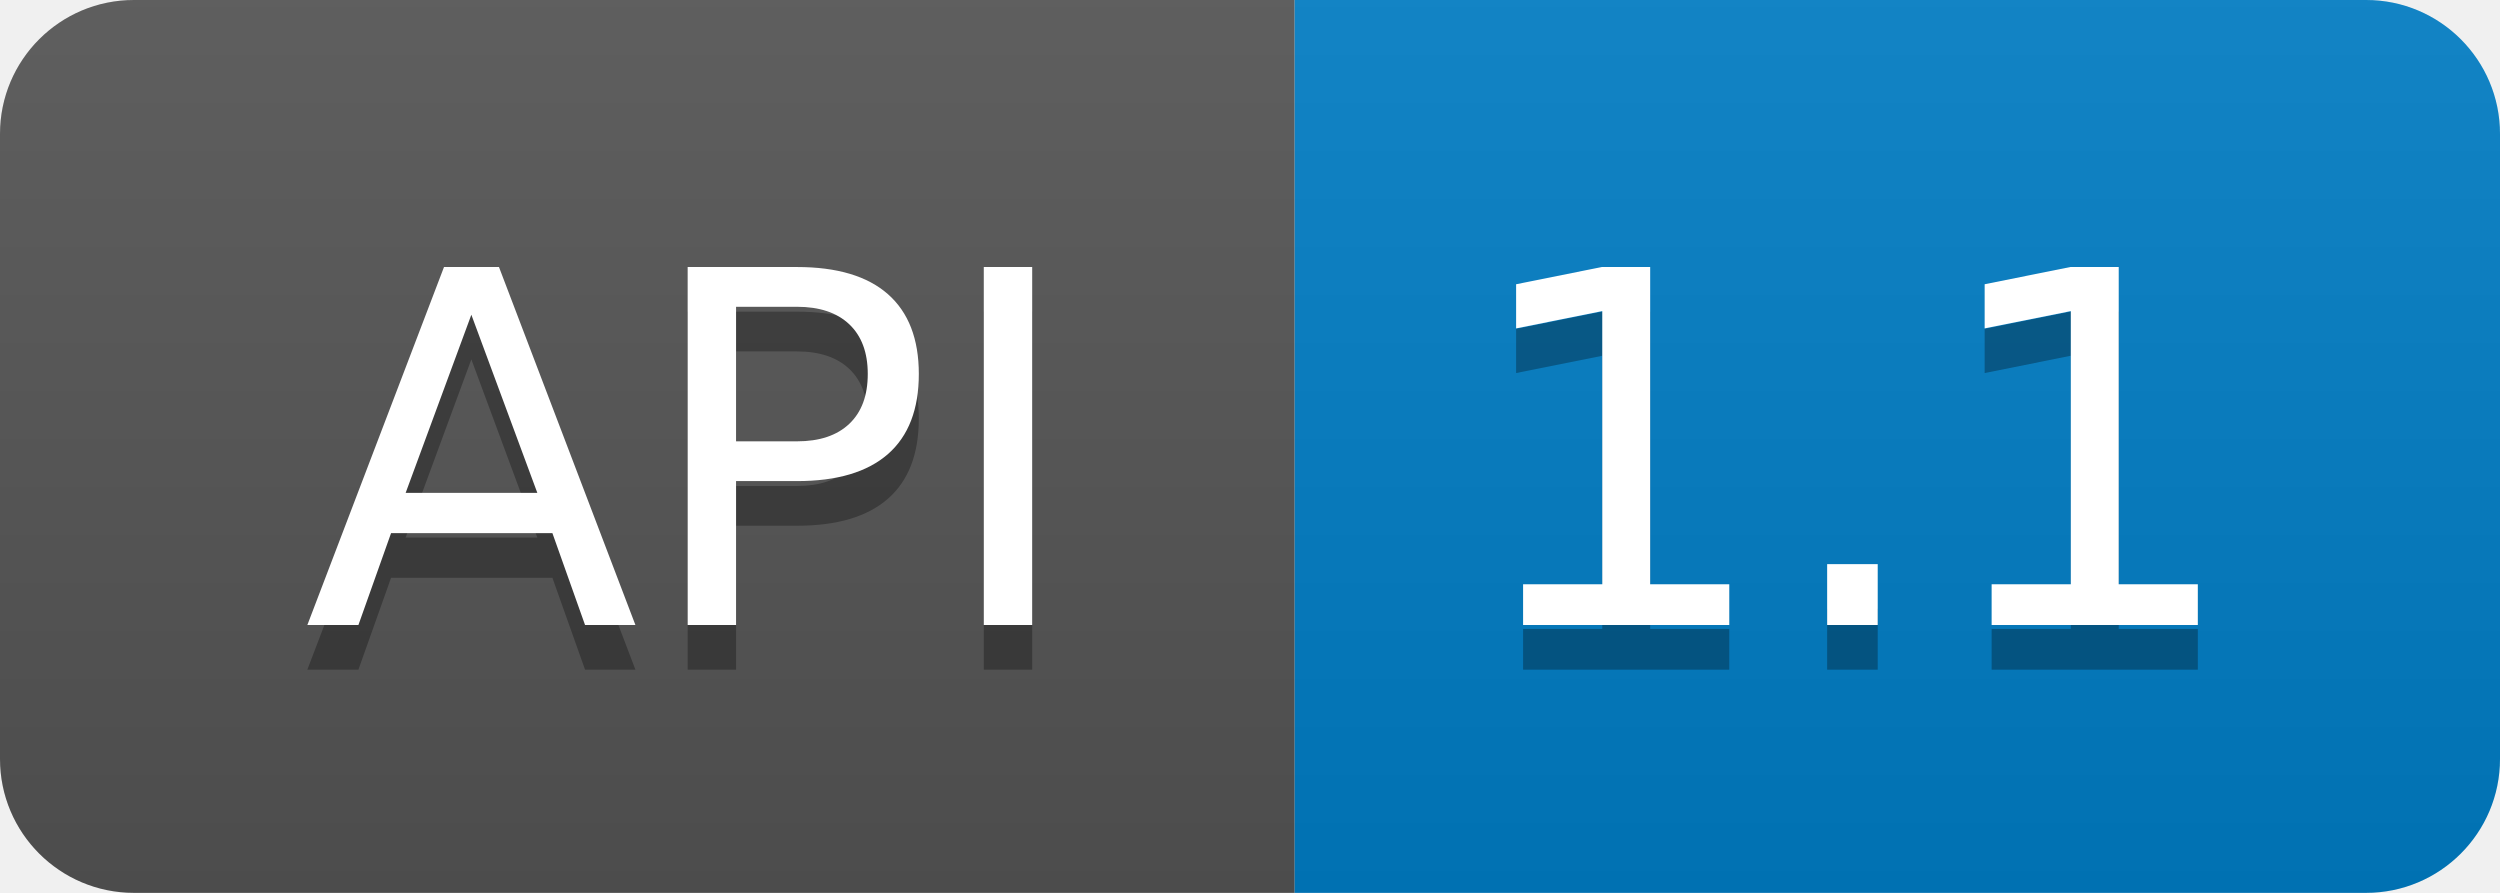
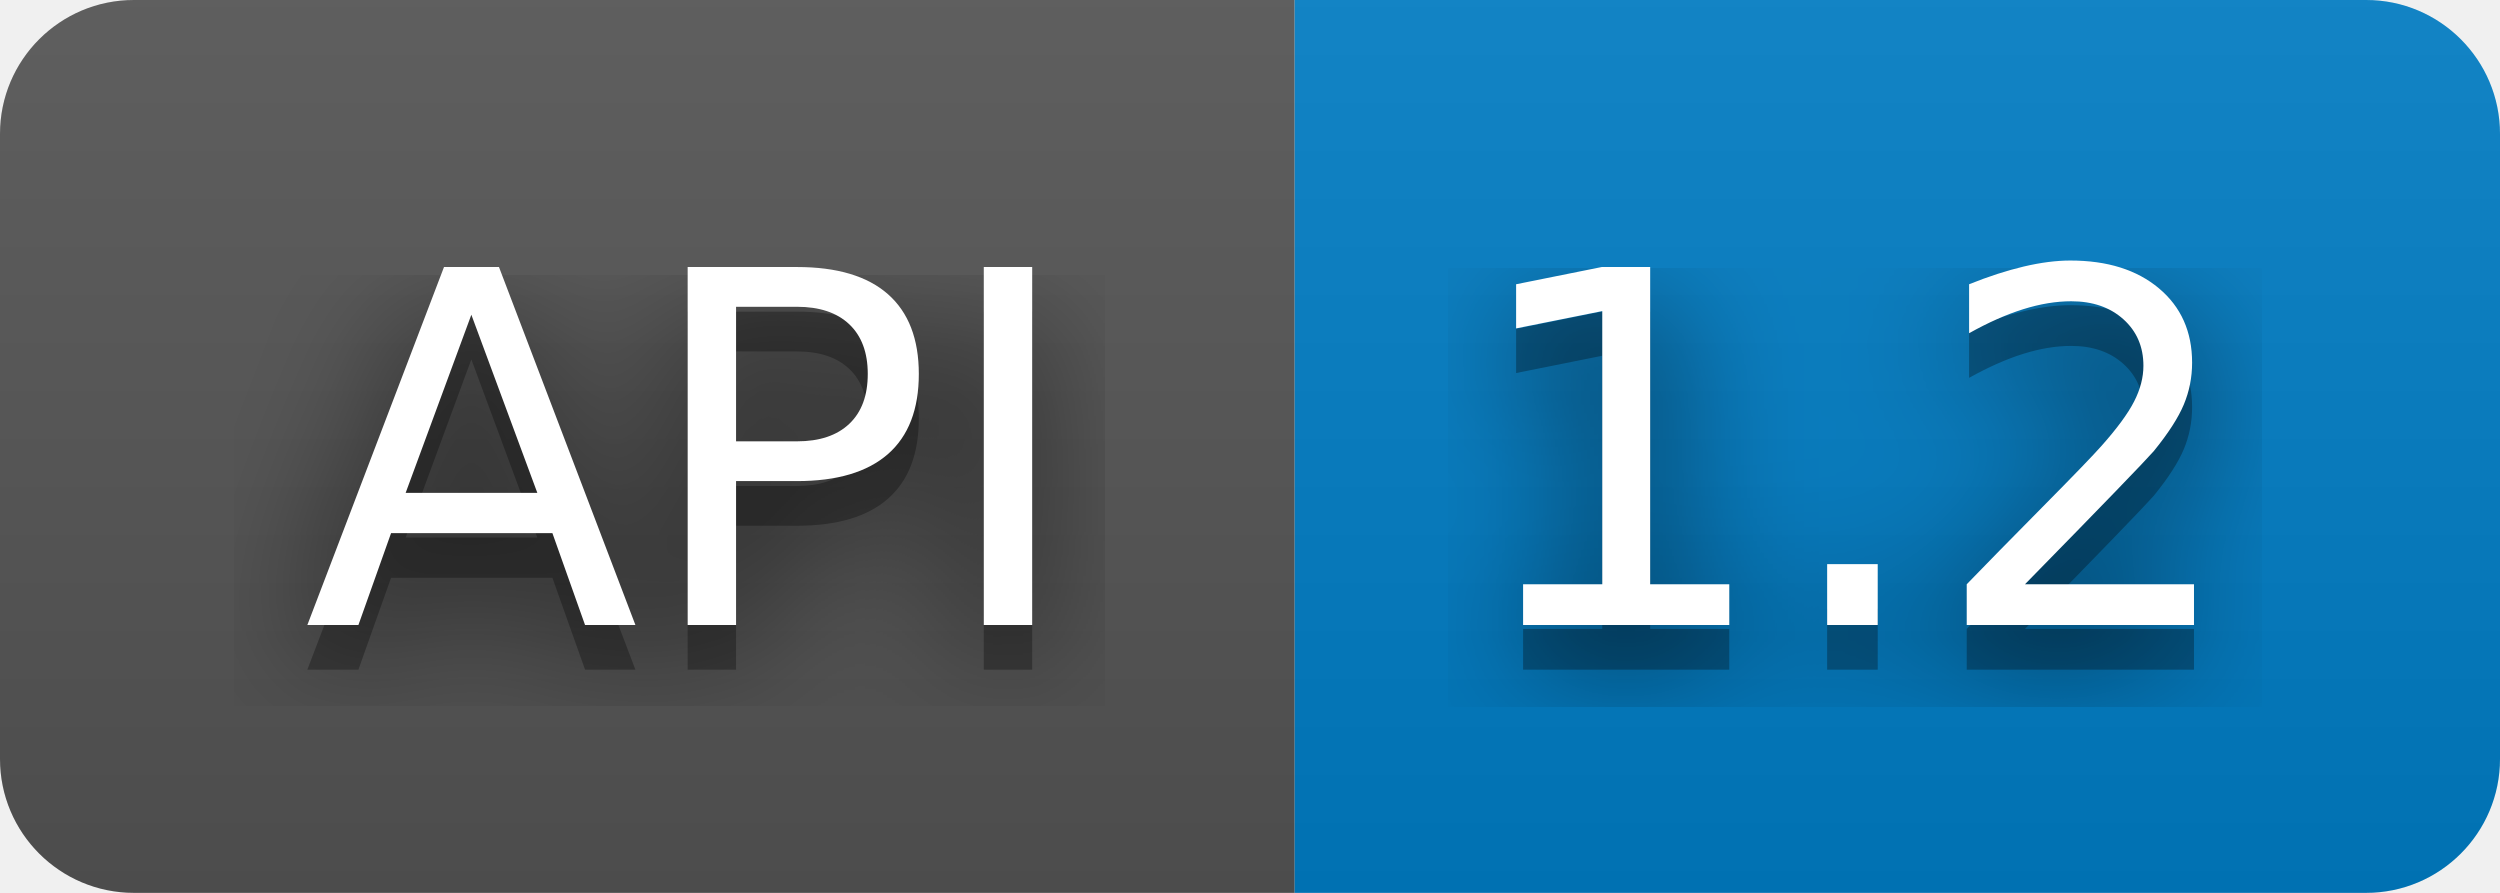
- <svg xmlns="http://www.w3.org/2000/svg" width="56" height="20" role="img" aria-label="API: 1.1">
+ <svg xmlns="http://www.w3.org/2000/svg" width="56" height="20" role="img" aria-label="API: 1.2">
+   <filter id="blur">
+     <feGaussianBlur stdDeviation="16" />
+   </filter>
  <linearGradient id="s" x2="0" y2="100%">
    <stop offset="0" stop-color="#bbb" stop-opacity=".1" />
    <stop offset="1" stop-opacity=".1" />
  </linearGradient>
  <clipPath id="r">
-     <rect width="56" height="20" rx="3" fill="#fff" />
+     <rect width="56" height="20" rx="3" />
  </clipPath>
  <g clip-path="url(#r)">
    <rect width="29" height="20" fill="#555" />
    <rect x="29" width="27" height="20" fill="#007ec6" />
    <rect width="56" height="20" fill="url(#s)" />
  </g>
  <g fill="#fff" text-anchor="middle" font-family="Verdana,Geneva,DejaVu Sans,sans-serif" text-rendering="geometricPrecision" font-size="110">
-     <text aria-hidden="true" x="155" y="150" fill="#010101" fill-opacity=".3" transform="scale(.1)" textLength="190">API</text>
-     <text x="155" y="140" transform="scale(.1)" fill="#fff" textLength="190">API</text>
-     <text aria-hidden="true" x="415" y="150" fill="#010101" fill-opacity=".3" transform="scale(.1)" textLength="170">1.1</text>
-     <text x="415" y="140" transform="scale(.1)" fill="#fff" textLength="170">1.1</text>
+     <g transform="scale(.1)">
+       <g aria-hidden="true" fill="#010101">
+         <text x="155" y="150" fill-opacity=".8" filter="url(#blur)" textLength="190">API</text>
+         <text x="155" y="150" fill-opacity=".3" textLength="190">API</text>
+       </g>
+       <text x="155" y="140" textLength="190">API</text>
+     </g>
+     <g transform="scale(.1)">
+       <g aria-hidden="true" fill="#010101">
+         <text x="415" y="150" fill-opacity=".8" filter="url(#blur)" textLength="170">1.2</text>
+         <text x="415" y="150" fill-opacity=".3" textLength="170">1.2</text>
+       </g>
+       <text x="415" y="140" textLength="170">1.2</text>
+     </g>
  </g>
</svg>
